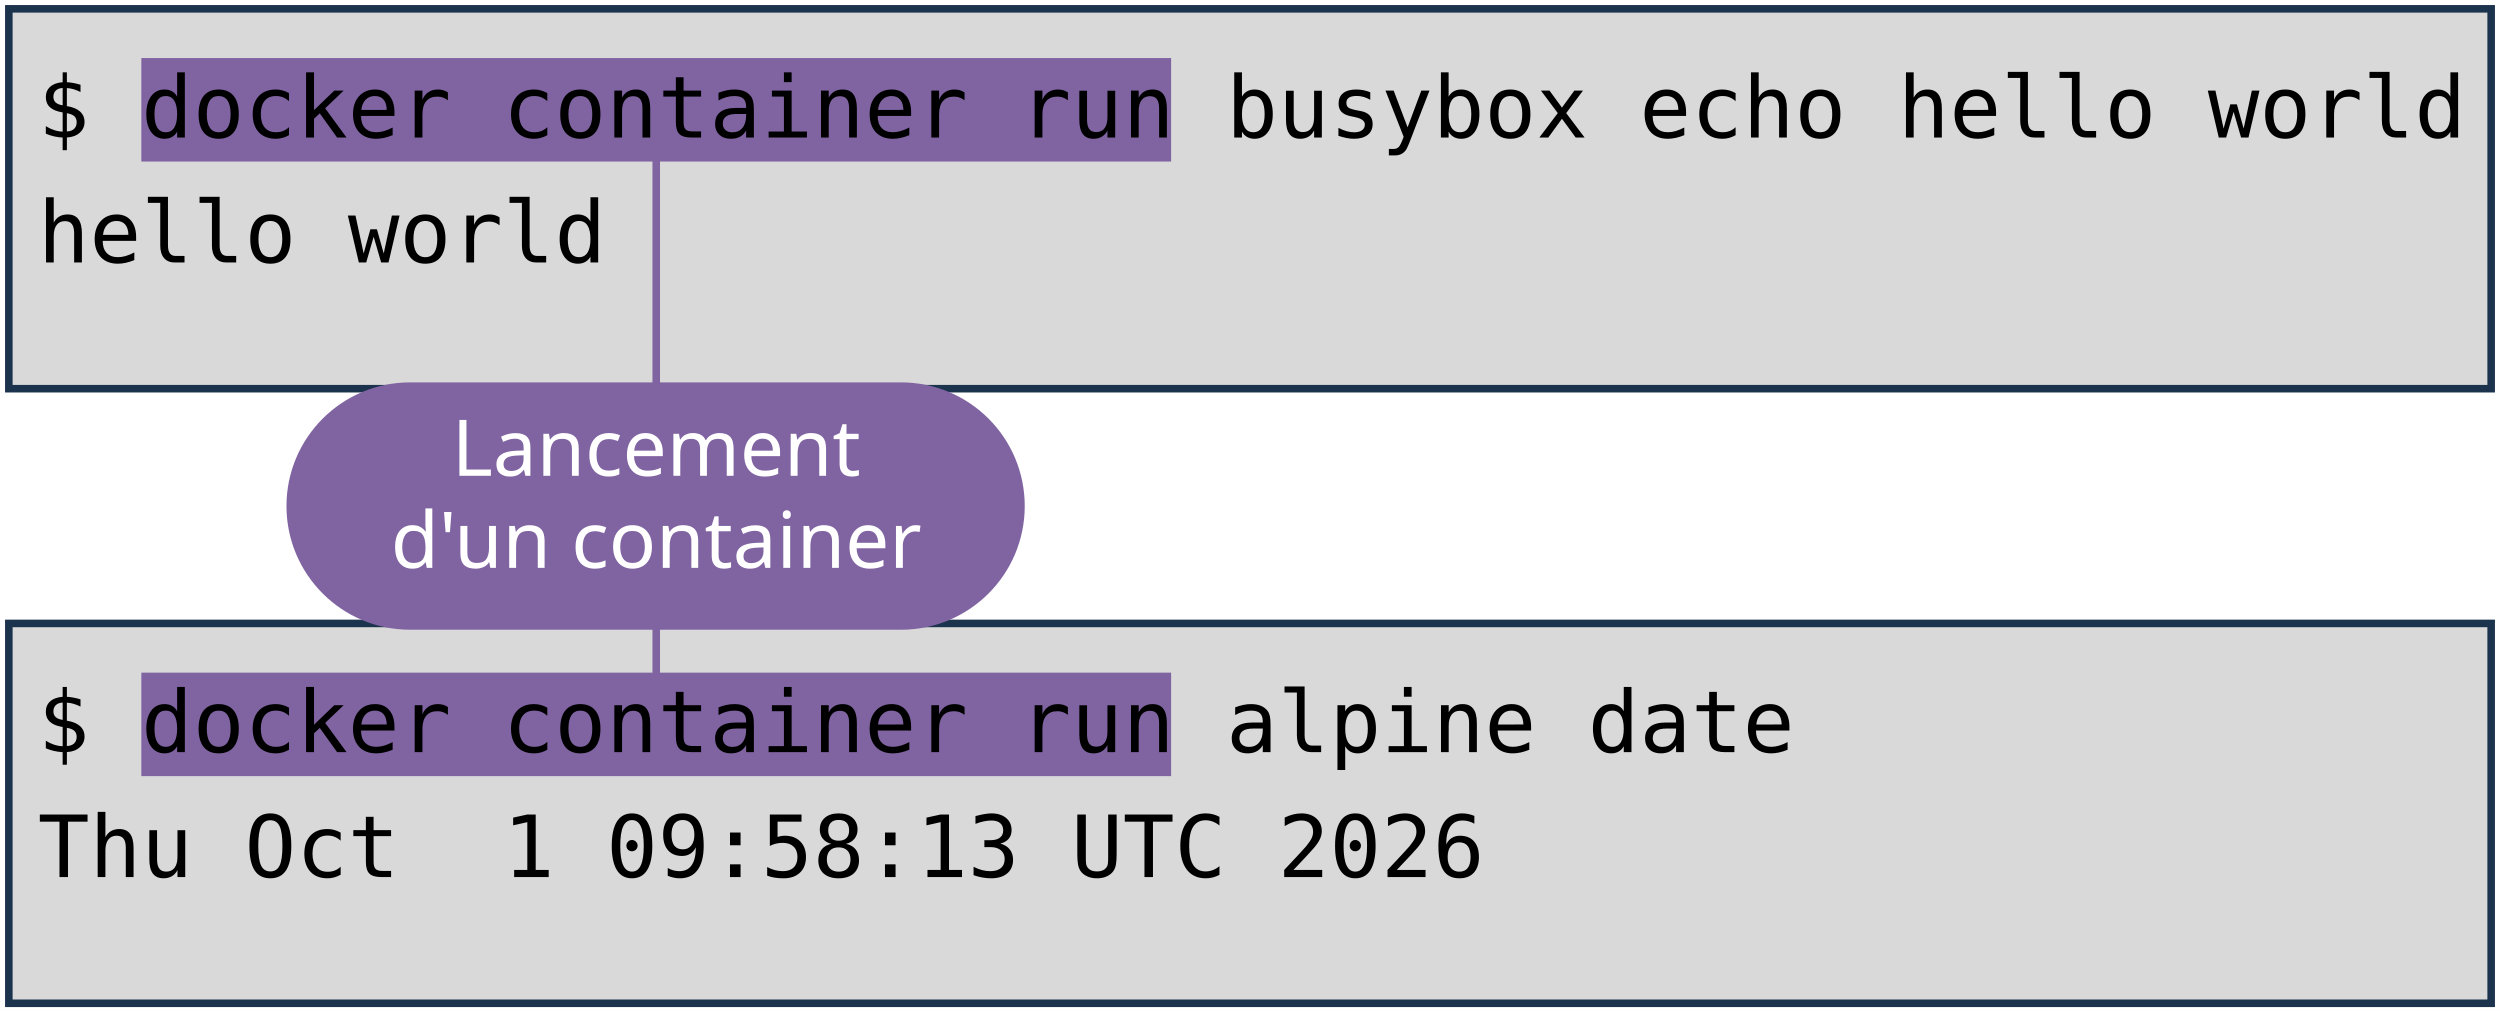
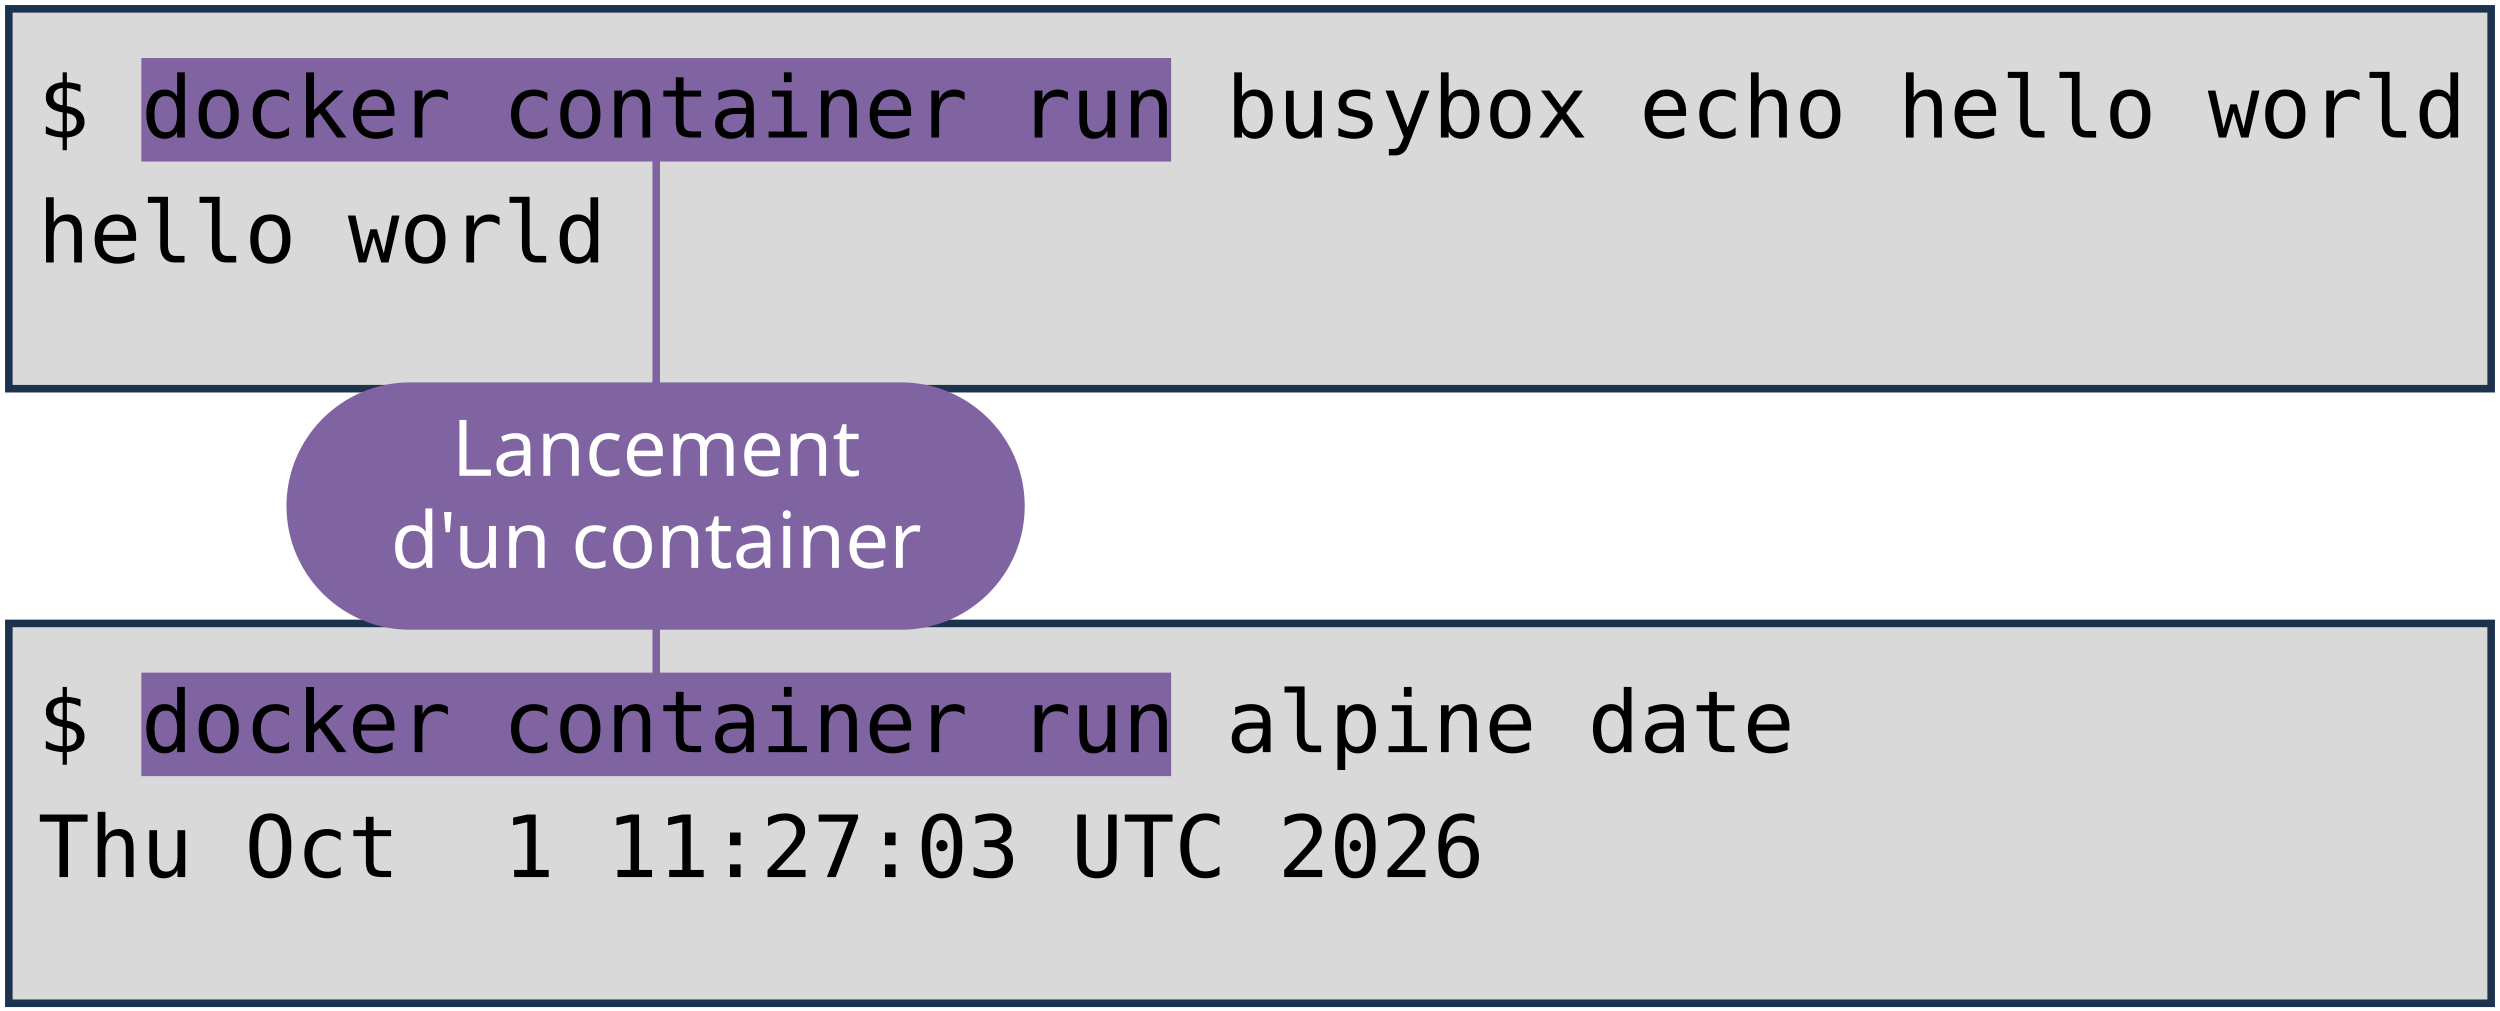
<svg xmlns="http://www.w3.org/2000/svg" viewBox="0 0 1981 801" width="1981" height="801" role="img" aria-label="Deux terminaux : docker container run busybox echo hello world, et docker container run alpine date. Annotations : lancement d'un container, image, commande lancée.">
  <style>
    .code { font-family: "DejaVu Sans Mono", Menlo, Consolas, monospace; font-size: 68px; fill: #000000; }
    .pill { font-family: "Trebuchet MS", "Century Gothic", Verdana, sans-serif; font-size: 62px; text-anchor: middle; }
  </style>
  <rect width="1981" height="801" fill="#FFFFFF" />
  <rect x="7" y="7" width="1967" height="301" fill="#D9D9D9" stroke="#1C334E" stroke-width="6" />
  <rect x="7" y="494" width="1967" height="301" fill="#D9D9D9" stroke="#1C334E" stroke-width="6" />
  <rect x="112" y="46" width="816" height="82" fill="#8064A2" />
  <rect x="112" y="533" width="816" height="82" fill="#8064A2" />
  <text x="30" y="109" class="code" xml:space="preserve">$ docker container run busybox echo hello world</text>
  <text x="30" y="208" class="code" xml:space="preserve">hello world</text>
  <text x="30" y="596" class="code" xml:space="preserve">$ docker container run alpine date</text>
-   <text x="30" y="695" class="code" xml:space="preserve">Thu Oct  1 09:58:13 UTC 2026</text>
+   <text x="30" y="695" class="code" xml:space="preserve">Thu Oct  1 11:27:03 UTC 2026</text>
  <path d="M 520 401 L 520 128" stroke="#8064A2" stroke-width="6" fill="none" stroke-linecap="round" />
  <path d="M 520 401 L 520 533" stroke="#8064A2" stroke-width="6" fill="none" stroke-linecap="round" />
  <rect x="227" y="303" width="585" height="196" rx="98" fill="#8064A2" />
  <text x="520" y="377" class="pill" fill="#FFFFFF">Lancement</text>
  <text x="520" y="450" class="pill" fill="#FFFFFF">d'un container</text>
</svg>
